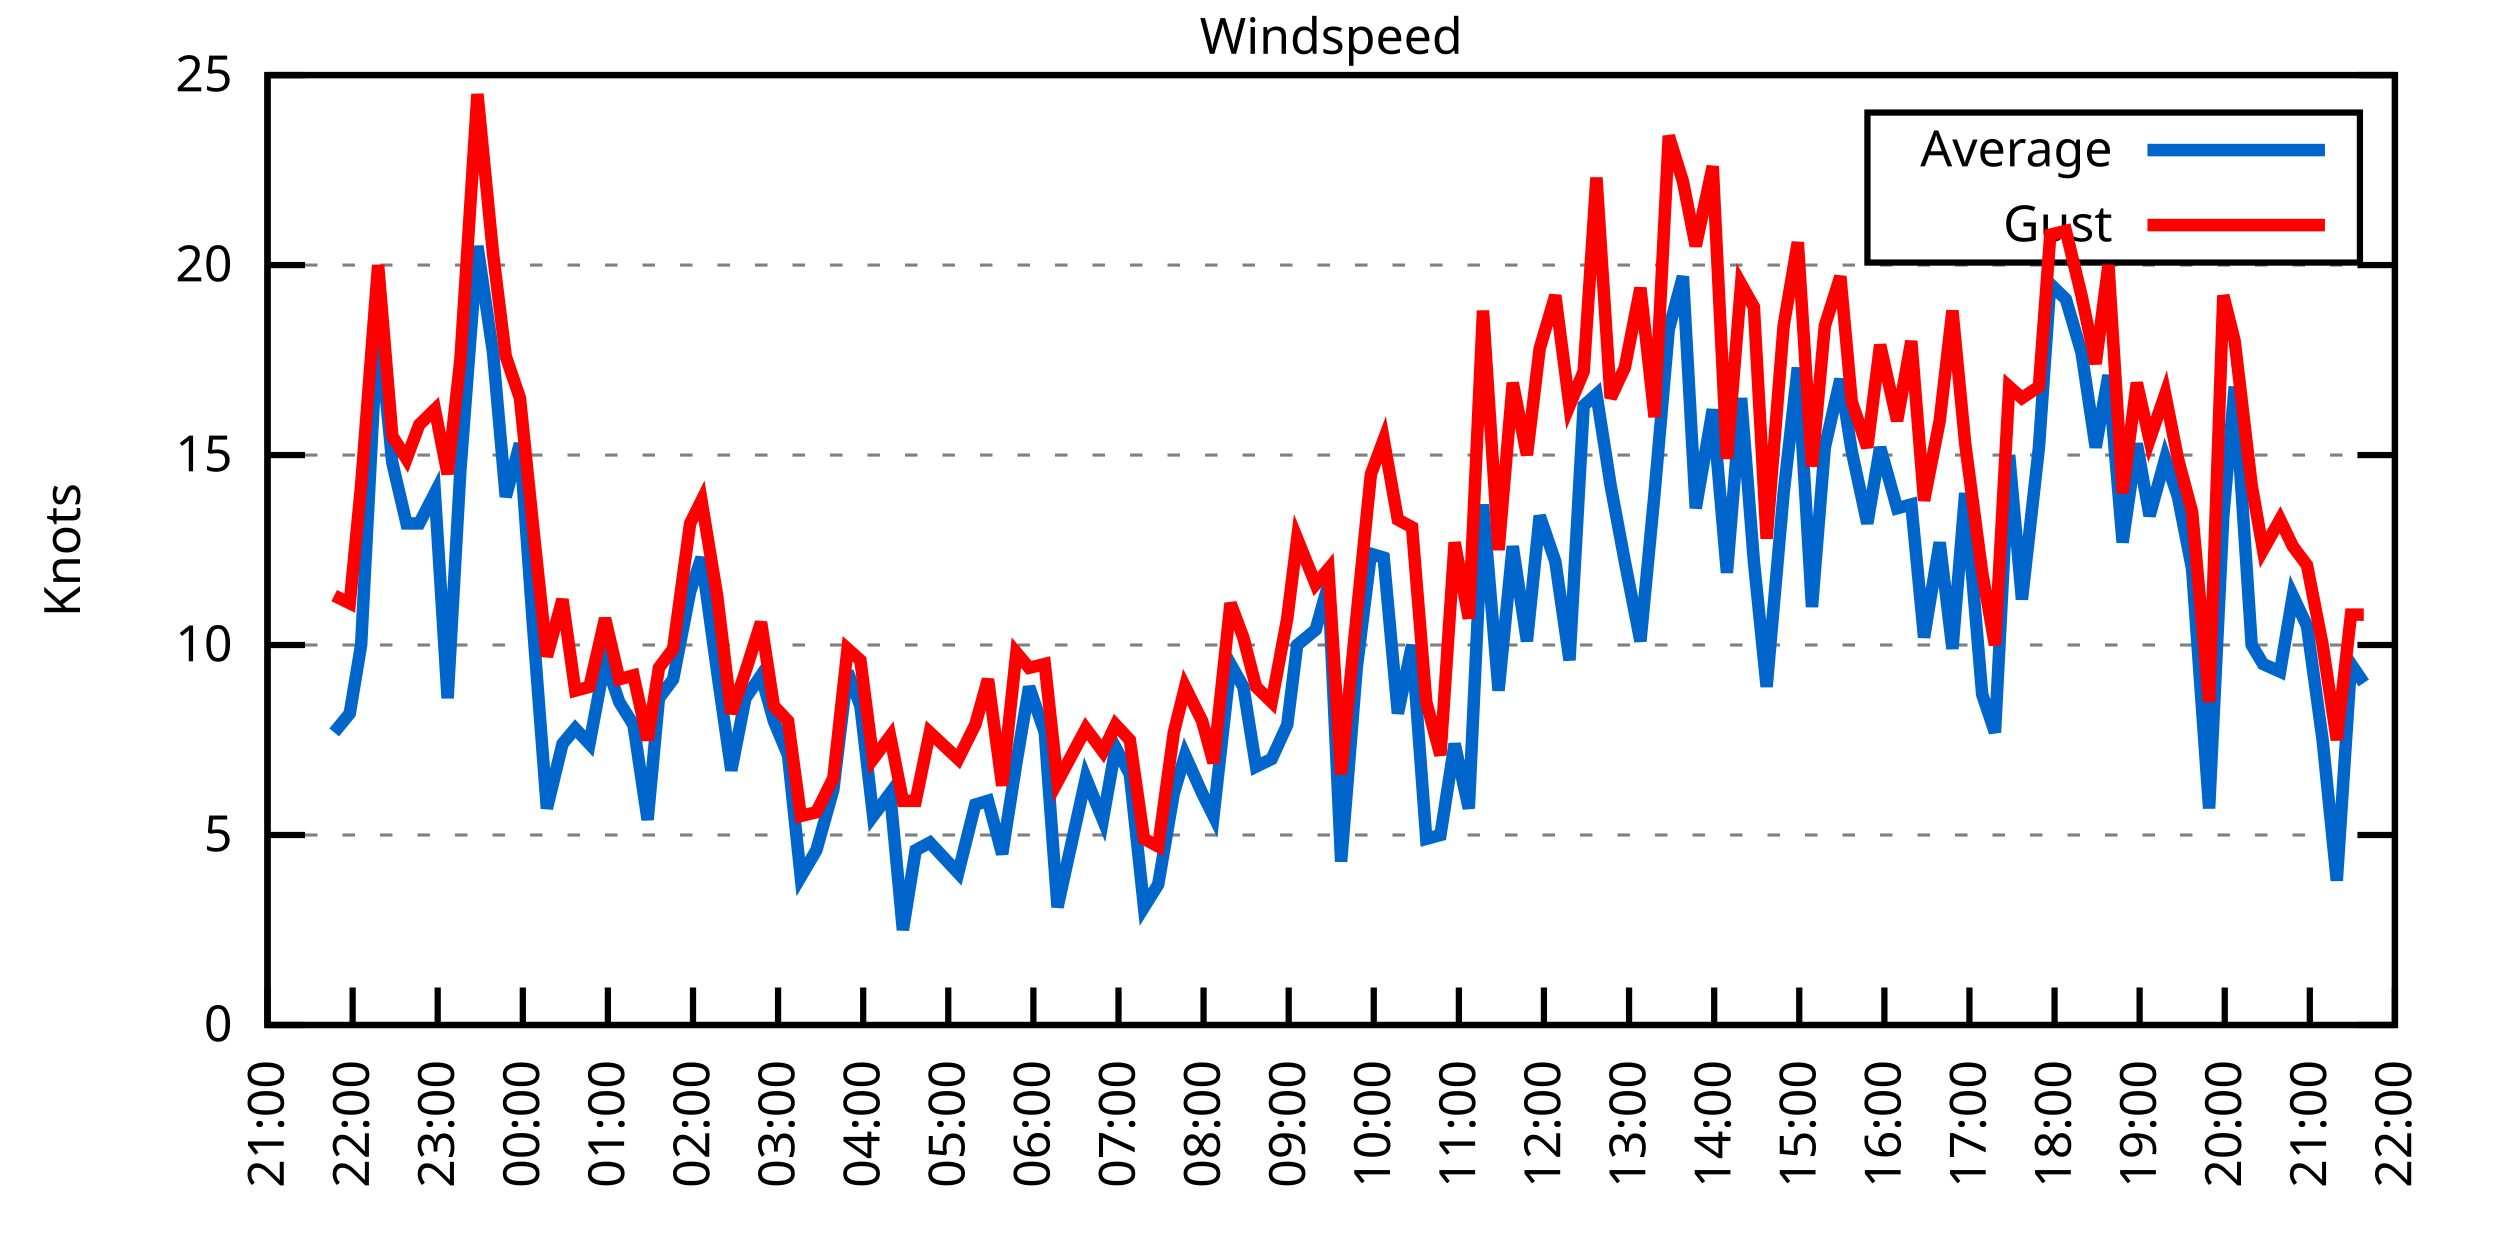
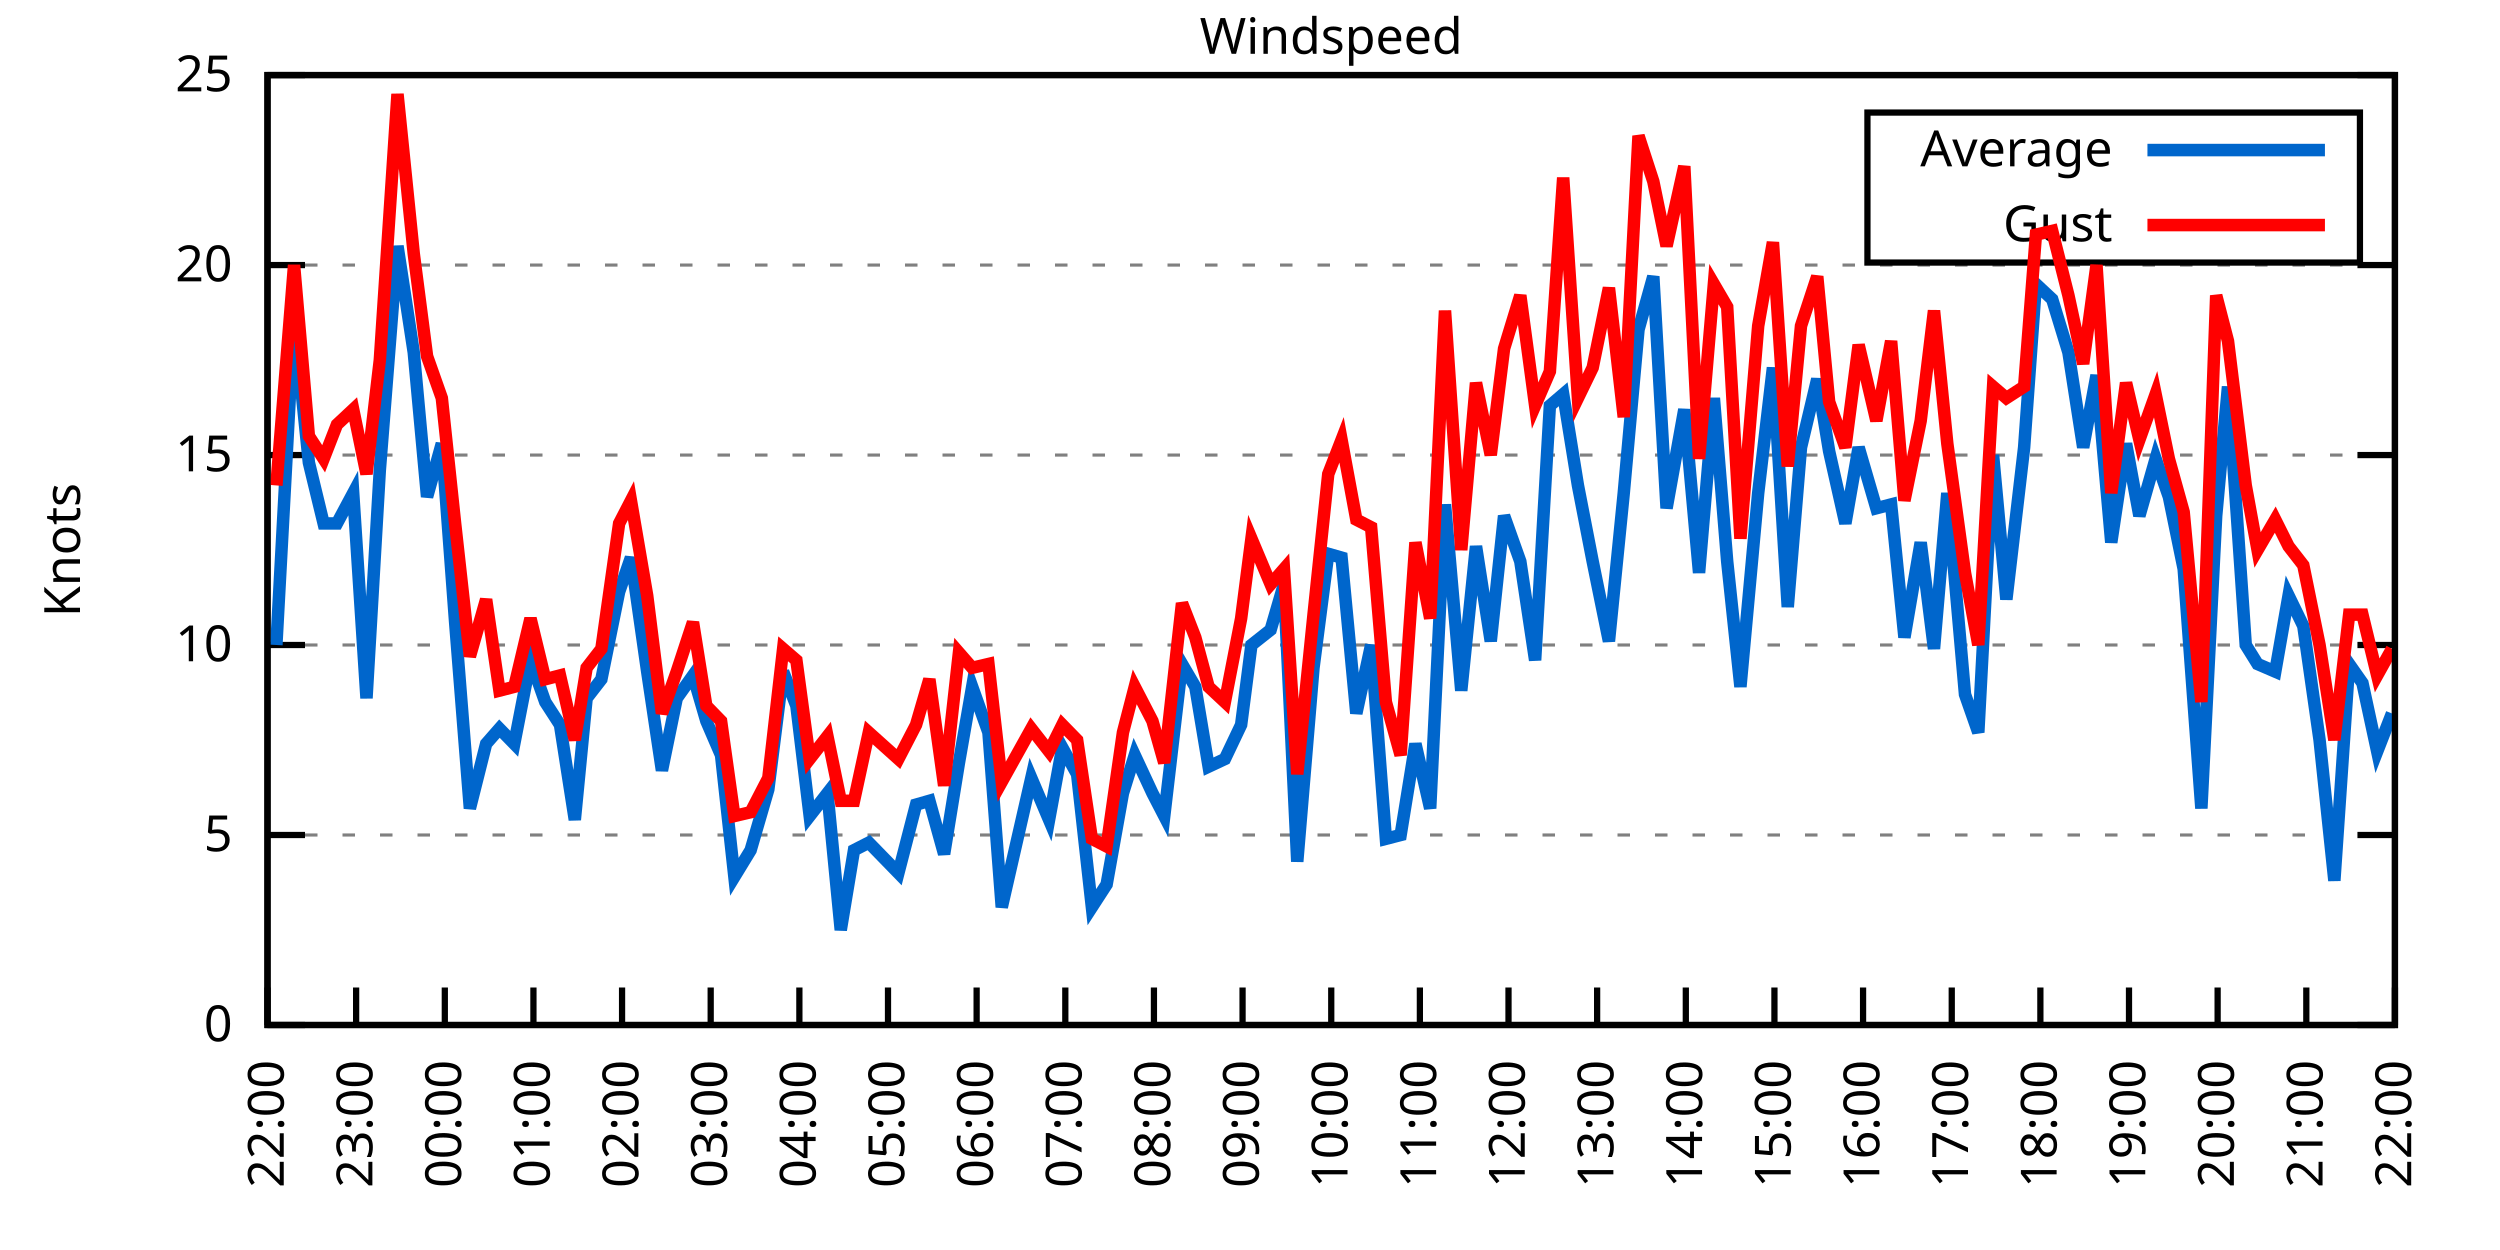
<svg xmlns="http://www.w3.org/2000/svg" xmlns:xlink="http://www.w3.org/1999/xlink" width="400" height="200" viewBox="0 0 400 200">
  <g id="gnuplot_canvas">
    <rect x="0" y="0" width="400" height="200" fill="none" />
    <defs>
      <circle id="gpDot" r="0.5" stroke-width="0.5" stroke="currentColor" />
      <path id="gpPt0" stroke-width="0.333" stroke="currentColor" d="M-1,0 h2 M0,-1 v2" />
      <path id="gpPt1" stroke-width="0.333" stroke="currentColor" d="M-1,-1 L1,1 M1,-1 L-1,1" />
      <path id="gpPt2" stroke-width="0.333" stroke="currentColor" d="M-1,0 L1,0 M0,-1 L0,1 M-1,-1 L1,1 M-1,1 L1,-1" />
      <rect id="gpPt3" stroke-width="0.333" stroke="currentColor" x="-1" y="-1" width="2" height="2" />
      <rect id="gpPt4" stroke-width="0.333" stroke="currentColor" fill="currentColor" x="-1" y="-1" width="2" height="2" />
      <circle id="gpPt5" stroke-width="0.333" stroke="currentColor" cx="0" cy="0" r="1" />
      <use xlink:href="#gpPt5" id="gpPt6" fill="currentColor" stroke="none" />
      <path id="gpPt7" stroke-width="0.333" stroke="currentColor" d="M0,-1.33 L-1.33,0.67 L1.33,0.67 z" />
      <use xlink:href="#gpPt7" id="gpPt8" fill="currentColor" stroke="none" />
      <use xlink:href="#gpPt7" id="gpPt9" stroke="currentColor" transform="rotate(180)" />
      <use xlink:href="#gpPt9" id="gpPt10" fill="currentColor" stroke="none" />
      <use xlink:href="#gpPt3" id="gpPt11" stroke="currentColor" transform="rotate(45)" />
      <use xlink:href="#gpPt11" id="gpPt12" fill="currentColor" stroke="none" />
      <path id="gpPt13" stroke-width="0.333" stroke="currentColor" d="M0,1.330 L1.265,0.411 L0.782,-1.067 L-0.782,-1.076 L-1.265,0.411 z" />
      <use xlink:href="#gpPt13" id="gpPt14" fill="currentColor" stroke="none" />
      <filter id="textbox" filterUnits="objectBoundingBox" x="0" y="0" height="1" width="1">
        <feFlood flood-color="white" flood-opacity="1" result="bgnd" />
        <feComposite in="SourceGraphic" in2="bgnd" operator="atop" />
      </filter>
      <filter id="greybox" filterUnits="objectBoundingBox" x="0" y="0" height="1" width="1">
        <feFlood flood-color="lightgrey" flood-opacity="1" result="grey" />
        <feComposite in="SourceGraphic" in2="grey" operator="atop" />
      </filter>
    </defs>
    <g fill="none" color="white" stroke="currentColor" stroke-width="1.00" stroke-linecap="butt" stroke-linejoin="miter">
</g>
    <g fill="none" color="black" stroke="currentColor" stroke-width="1.00" stroke-linecap="butt" stroke-linejoin="miter">
      <g stroke="none" shape-rendering="crispEdges">
        <polygon fill="rgb(255, 255, 255)" points="42.80,164.00 383.18,164.00 383.18,12.02 42.80,12.02 " />
      </g>
    </g>
    <g fill="none" color="black" stroke="currentColor" stroke-width="1.00" stroke-linecap="butt" stroke-linejoin="miter">
</g>
    <g fill="none" color="black" stroke="black" stroke-width="0.50" stroke-linecap="butt" stroke-linejoin="miter">
</g>
    <g fill="none" color="gray" stroke="currentColor" stroke-width="0.50" stroke-linecap="butt" stroke-linejoin="miter">
      <path stroke="gray" stroke-dasharray="2,4" class="gridline" d="M42.80,164.00 L383.19,164.00  " />
    </g>
    <g fill="none" color="gray" stroke="gray" stroke-width="1.00" stroke-linecap="butt" stroke-linejoin="miter">
</g>
    <g fill="none" color="black" stroke="currentColor" stroke-width="1.00" stroke-linecap="butt" stroke-linejoin="miter">
      <path stroke="black" d="M42.80,164.00 L48.80,164.00 M383.19,164.00 L377.19,164.00  " />
      <g transform="translate(37.20,166.60)" stroke="none" fill="black" font-family="Sans" font-size="8.00" text-anchor="end">
        <text>
          <tspan font-family="Sans"> 0</tspan>
        </text>
      </g>
    </g>
    <g fill="none" color="black" stroke="currentColor" stroke-width="1.00" stroke-linecap="butt" stroke-linejoin="miter">
</g>
    <g fill="none" color="black" stroke="black" stroke-width="0.50" stroke-linecap="butt" stroke-linejoin="miter">
</g>
    <g fill="none" color="gray" stroke="currentColor" stroke-width="0.50" stroke-linecap="butt" stroke-linejoin="miter">
      <path stroke="gray" stroke-dasharray="2,4" class="gridline" d="M42.80,133.60 L383.19,133.60  " />
    </g>
    <g fill="none" color="gray" stroke="gray" stroke-width="1.00" stroke-linecap="butt" stroke-linejoin="miter">
</g>
    <g fill="none" color="black" stroke="currentColor" stroke-width="1.00" stroke-linecap="butt" stroke-linejoin="miter">
      <path stroke="black" d="M42.80,133.60 L48.80,133.60 M383.19,133.60 L377.19,133.60  " />
      <g transform="translate(37.20,136.20)" stroke="none" fill="black" font-family="Sans" font-size="8.00" text-anchor="end">
        <text>
          <tspan font-family="Sans"> 5</tspan>
        </text>
      </g>
    </g>
    <g fill="none" color="black" stroke="currentColor" stroke-width="1.00" stroke-linecap="butt" stroke-linejoin="miter">
</g>
    <g fill="none" color="black" stroke="black" stroke-width="0.50" stroke-linecap="butt" stroke-linejoin="miter">
</g>
    <g fill="none" color="gray" stroke="currentColor" stroke-width="0.50" stroke-linecap="butt" stroke-linejoin="miter">
      <path stroke="gray" stroke-dasharray="2,4" class="gridline" d="M42.80,103.20 L383.19,103.20  " />
    </g>
    <g fill="none" color="gray" stroke="gray" stroke-width="1.00" stroke-linecap="butt" stroke-linejoin="miter">
</g>
    <g fill="none" color="black" stroke="currentColor" stroke-width="1.00" stroke-linecap="butt" stroke-linejoin="miter">
      <path stroke="black" d="M42.80,103.20 L48.80,103.20 M383.19,103.20 L377.19,103.20  " />
      <g transform="translate(37.20,105.80)" stroke="none" fill="black" font-family="Sans" font-size="8.00" text-anchor="end">
        <text>
          <tspan font-family="Sans"> 10</tspan>
        </text>
      </g>
    </g>
    <g fill="none" color="black" stroke="currentColor" stroke-width="1.00" stroke-linecap="butt" stroke-linejoin="miter">
</g>
    <g fill="none" color="black" stroke="black" stroke-width="0.50" stroke-linecap="butt" stroke-linejoin="miter">
</g>
    <g fill="none" color="gray" stroke="currentColor" stroke-width="0.50" stroke-linecap="butt" stroke-linejoin="miter">
      <path stroke="gray" stroke-dasharray="2,4" class="gridline" d="M42.80,72.81 L383.19,72.81  " />
    </g>
    <g fill="none" color="gray" stroke="gray" stroke-width="1.00" stroke-linecap="butt" stroke-linejoin="miter">
</g>
    <g fill="none" color="black" stroke="currentColor" stroke-width="1.00" stroke-linecap="butt" stroke-linejoin="miter">
      <path stroke="black" d="M42.80,72.81 L48.80,72.81 M383.19,72.81 L377.19,72.81  " />
      <g transform="translate(37.20,75.41)" stroke="none" fill="black" font-family="Sans" font-size="8.00" text-anchor="end">
        <text>
          <tspan font-family="Sans"> 15</tspan>
        </text>
      </g>
    </g>
    <g fill="none" color="black" stroke="currentColor" stroke-width="1.00" stroke-linecap="butt" stroke-linejoin="miter">
</g>
    <g fill="none" color="black" stroke="black" stroke-width="0.50" stroke-linecap="butt" stroke-linejoin="miter">
</g>
    <g fill="none" color="gray" stroke="currentColor" stroke-width="0.50" stroke-linecap="butt" stroke-linejoin="miter">
      <path stroke="gray" stroke-dasharray="2,4" class="gridline" d="M42.80,42.41 L383.19,42.41  " />
    </g>
    <g fill="none" color="gray" stroke="gray" stroke-width="1.00" stroke-linecap="butt" stroke-linejoin="miter">
</g>
    <g fill="none" color="black" stroke="currentColor" stroke-width="1.00" stroke-linecap="butt" stroke-linejoin="miter">
      <path stroke="black" d="M42.80,42.41 L48.80,42.41 M383.19,42.41 L377.19,42.41  " />
      <g transform="translate(37.20,45.01)" stroke="none" fill="black" font-family="Sans" font-size="8.00" text-anchor="end">
        <text>
          <tspan font-family="Sans"> 20</tspan>
        </text>
      </g>
    </g>
    <g fill="none" color="black" stroke="currentColor" stroke-width="1.00" stroke-linecap="butt" stroke-linejoin="miter">
</g>
    <g fill="none" color="black" stroke="black" stroke-width="0.50" stroke-linecap="butt" stroke-linejoin="miter">
</g>
    <g fill="none" color="gray" stroke="currentColor" stroke-width="0.50" stroke-linecap="butt" stroke-linejoin="miter">
      <path stroke="gray" stroke-dasharray="2,4" class="gridline" d="M42.80,12.01 L383.19,12.01  " />
    </g>
    <g fill="none" color="gray" stroke="gray" stroke-width="1.00" stroke-linecap="butt" stroke-linejoin="miter">
</g>
    <g fill="none" color="black" stroke="currentColor" stroke-width="1.00" stroke-linecap="butt" stroke-linejoin="miter">
      <path stroke="black" d="M42.80,12.01 L48.80,12.01 M383.19,12.01 L377.19,12.01  " />
      <g transform="translate(37.20,14.61)" stroke="none" fill="black" font-family="Sans" font-size="8.00" text-anchor="end">
        <text>
          <tspan font-family="Sans"> 25</tspan>
        </text>
      </g>
    </g>
    <g fill="none" color="black" stroke="currentColor" stroke-width="1.00" stroke-linecap="butt" stroke-linejoin="miter">
      <path stroke="black" d="M42.80,164.00 L42.80,158.00  " />
      <g transform="translate(45.40,169.60) rotate(270.00)" stroke="none" fill="black" font-family="Sans" font-size="8.00" text-anchor="end">
        <text>
-           <tspan font-family="Sans">21:00</tspan>
-         </text>
-       </g>
-     </g>
-     <g fill="none" color="black" stroke="currentColor" stroke-width="1.00" stroke-linecap="butt" stroke-linejoin="miter">
-       <path stroke="black" d="M56.42,164.00 L56.42,158.00  " />
-       <g transform="translate(59.02,169.60) rotate(270.00)" stroke="none" fill="black" font-family="Sans" font-size="8.00" text-anchor="end">
-         <text>
          <tspan font-family="Sans">22:00</tspan>
        </text>
      </g>
    </g>
    <g fill="none" color="black" stroke="currentColor" stroke-width="1.00" stroke-linecap="butt" stroke-linejoin="miter">
-       <path stroke="black" d="M70.03,164.00 L70.03,158.00  " />
-       <g transform="translate(72.63,169.60) rotate(270.00)" stroke="none" fill="black" font-family="Sans" font-size="8.00" text-anchor="end">
+       <path stroke="black" d="M56.98,164.00 L56.98,158.00  " />
+       <g transform="translate(59.58,169.60) rotate(270.00)" stroke="none" fill="black" font-family="Sans" font-size="8.00" text-anchor="end">
        <text>
          <tspan font-family="Sans">23:00</tspan>
        </text>
      </g>
    </g>
    <g fill="none" color="black" stroke="currentColor" stroke-width="1.00" stroke-linecap="butt" stroke-linejoin="miter">
-       <path stroke="black" d="M83.65,164.00 L83.65,158.00  " />
-       <g transform="translate(86.25,169.60) rotate(270.00)" stroke="none" fill="black" font-family="Sans" font-size="8.00" text-anchor="end">
+       <path stroke="black" d="M71.17,164.00 L71.17,158.00  " />
+       <g transform="translate(73.77,169.60) rotate(270.00)" stroke="none" fill="black" font-family="Sans" font-size="8.00" text-anchor="end">
        <text>
          <tspan font-family="Sans">00:00</tspan>
        </text>
      </g>
    </g>
    <g fill="none" color="black" stroke="currentColor" stroke-width="1.00" stroke-linecap="butt" stroke-linejoin="miter">
-       <path stroke="black" d="M97.26,164.00 L97.26,158.00  " />
-       <g transform="translate(99.86,169.60) rotate(270.00)" stroke="none" fill="black" font-family="Sans" font-size="8.00" text-anchor="end">
+       <path stroke="black" d="M85.35,164.00 L85.35,158.00  " />
+       <g transform="translate(87.95,169.60) rotate(270.00)" stroke="none" fill="black" font-family="Sans" font-size="8.00" text-anchor="end">
        <text>
          <tspan font-family="Sans">01:00</tspan>
        </text>
      </g>
    </g>
    <g fill="none" color="black" stroke="currentColor" stroke-width="1.00" stroke-linecap="butt" stroke-linejoin="miter">
-       <path stroke="black" d="M110.88,164.00 L110.88,158.00  " />
-       <g transform="translate(113.48,169.60) rotate(270.00)" stroke="none" fill="black" font-family="Sans" font-size="8.00" text-anchor="end">
+       <path stroke="black" d="M99.53,164.00 L99.53,158.00  " />
+       <g transform="translate(102.13,169.60) rotate(270.00)" stroke="none" fill="black" font-family="Sans" font-size="8.00" text-anchor="end">
        <text>
          <tspan font-family="Sans">02:00</tspan>
        </text>
      </g>
    </g>
    <g fill="none" color="black" stroke="currentColor" stroke-width="1.00" stroke-linecap="butt" stroke-linejoin="miter">
-       <path stroke="black" d="M124.49,164.00 L124.49,158.00  " />
-       <g transform="translate(127.09,169.60) rotate(270.00)" stroke="none" fill="black" font-family="Sans" font-size="8.00" text-anchor="end">
+       <path stroke="black" d="M113.71,164.00 L113.71,158.00  " />
+       <g transform="translate(116.31,169.60) rotate(270.00)" stroke="none" fill="black" font-family="Sans" font-size="8.00" text-anchor="end">
        <text>
          <tspan font-family="Sans">03:00</tspan>
        </text>
      </g>
    </g>
    <g fill="none" color="black" stroke="currentColor" stroke-width="1.00" stroke-linecap="butt" stroke-linejoin="miter">
-       <path stroke="black" d="M138.11,164.00 L138.11,158.00  " />
-       <g transform="translate(140.71,169.60) rotate(270.00)" stroke="none" fill="black" font-family="Sans" font-size="8.00" text-anchor="end">
+       <path stroke="black" d="M127.90,164.00 L127.90,158.00  " />
+       <g transform="translate(130.50,169.60) rotate(270.00)" stroke="none" fill="black" font-family="Sans" font-size="8.00" text-anchor="end">
        <text>
          <tspan font-family="Sans">04:00</tspan>
        </text>
      </g>
    </g>
    <g fill="none" color="black" stroke="currentColor" stroke-width="1.00" stroke-linecap="butt" stroke-linejoin="miter">
-       <path stroke="black" d="M151.72,164.00 L151.72,158.00  " />
-       <g transform="translate(154.32,169.60) rotate(270.00)" stroke="none" fill="black" font-family="Sans" font-size="8.00" text-anchor="end">
+       <path stroke="black" d="M142.08,164.00 L142.08,158.00  " />
+       <g transform="translate(144.68,169.60) rotate(270.00)" stroke="none" fill="black" font-family="Sans" font-size="8.00" text-anchor="end">
        <text>
          <tspan font-family="Sans">05:00</tspan>
        </text>
      </g>
    </g>
    <g fill="none" color="black" stroke="currentColor" stroke-width="1.00" stroke-linecap="butt" stroke-linejoin="miter">
-       <path stroke="black" d="M165.34,164.00 L165.34,158.00  " />
-       <g transform="translate(167.94,169.60) rotate(270.00)" stroke="none" fill="black" font-family="Sans" font-size="8.00" text-anchor="end">
+       <path stroke="black" d="M156.26,164.00 L156.26,158.00  " />
+       <g transform="translate(158.86,169.60) rotate(270.00)" stroke="none" fill="black" font-family="Sans" font-size="8.00" text-anchor="end">
        <text>
          <tspan font-family="Sans">06:00</tspan>
        </text>
      </g>
    </g>
    <g fill="none" color="black" stroke="currentColor" stroke-width="1.00" stroke-linecap="butt" stroke-linejoin="miter">
-       <path stroke="black" d="M178.96,164.00 L178.96,158.00  " />
-       <g transform="translate(181.56,169.60) rotate(270.00)" stroke="none" fill="black" font-family="Sans" font-size="8.00" text-anchor="end">
+       <path stroke="black" d="M170.45,164.00 L170.45,158.00  " />
+       <g transform="translate(173.05,169.60) rotate(270.00)" stroke="none" fill="black" font-family="Sans" font-size="8.00" text-anchor="end">
        <text>
          <tspan font-family="Sans">07:00</tspan>
        </text>
      </g>
    </g>
    <g fill="none" color="black" stroke="currentColor" stroke-width="1.00" stroke-linecap="butt" stroke-linejoin="miter">
-       <path stroke="black" d="M192.57,164.00 L192.57,158.00  " />
-       <g transform="translate(195.17,169.60) rotate(270.00)" stroke="none" fill="black" font-family="Sans" font-size="8.00" text-anchor="end">
+       <path stroke="black" d="M184.63,164.00 L184.63,158.00  " />
+       <g transform="translate(187.23,169.60) rotate(270.00)" stroke="none" fill="black" font-family="Sans" font-size="8.00" text-anchor="end">
        <text>
          <tspan font-family="Sans">08:00</tspan>
        </text>
      </g>
    </g>
    <g fill="none" color="black" stroke="currentColor" stroke-width="1.00" stroke-linecap="butt" stroke-linejoin="miter">
-       <path stroke="black" d="M206.19,164.00 L206.19,158.00  " />
-       <g transform="translate(208.79,169.60) rotate(270.00)" stroke="none" fill="black" font-family="Sans" font-size="8.00" text-anchor="end">
+       <path stroke="black" d="M198.81,164.00 L198.81,158.00  " />
+       <g transform="translate(201.41,169.60) rotate(270.00)" stroke="none" fill="black" font-family="Sans" font-size="8.00" text-anchor="end">
        <text>
          <tspan font-family="Sans">09:00</tspan>
        </text>
      </g>
    </g>
    <g fill="none" color="black" stroke="currentColor" stroke-width="1.00" stroke-linecap="butt" stroke-linejoin="miter">
-       <path stroke="black" d="M219.80,164.00 L219.80,158.00  " />
-       <g transform="translate(222.40,169.60) rotate(270.00)" stroke="none" fill="black" font-family="Sans" font-size="8.00" text-anchor="end">
+       <path stroke="black" d="M213.00,164.00 L213.00,158.00  " />
+       <g transform="translate(215.60,169.60) rotate(270.00)" stroke="none" fill="black" font-family="Sans" font-size="8.00" text-anchor="end">
        <text>
          <tspan font-family="Sans">10:00</tspan>
        </text>
      </g>
    </g>
    <g fill="none" color="black" stroke="currentColor" stroke-width="1.00" stroke-linecap="butt" stroke-linejoin="miter">
-       <path stroke="black" d="M233.42,164.00 L233.42,158.00  " />
-       <g transform="translate(236.02,169.60) rotate(270.00)" stroke="none" fill="black" font-family="Sans" font-size="8.00" text-anchor="end">
+       <path stroke="black" d="M227.18,164.00 L227.18,158.00  " />
+       <g transform="translate(229.78,169.60) rotate(270.00)" stroke="none" fill="black" font-family="Sans" font-size="8.00" text-anchor="end">
        <text>
          <tspan font-family="Sans">11:00</tspan>
        </text>
      </g>
    </g>
    <g fill="none" color="black" stroke="currentColor" stroke-width="1.00" stroke-linecap="butt" stroke-linejoin="miter">
-       <path stroke="black" d="M247.03,164.00 L247.03,158.00  " />
-       <g transform="translate(249.63,169.60) rotate(270.00)" stroke="none" fill="black" font-family="Sans" font-size="8.00" text-anchor="end">
+       <path stroke="black" d="M241.36,164.00 L241.36,158.00  " />
+       <g transform="translate(243.96,169.60) rotate(270.00)" stroke="none" fill="black" font-family="Sans" font-size="8.00" text-anchor="end">
        <text>
          <tspan font-family="Sans">12:00</tspan>
        </text>
      </g>
    </g>
    <g fill="none" color="black" stroke="currentColor" stroke-width="1.00" stroke-linecap="butt" stroke-linejoin="miter">
-       <path stroke="black" d="M260.65,164.00 L260.65,158.00  " />
-       <g transform="translate(263.25,169.60) rotate(270.00)" stroke="none" fill="black" font-family="Sans" font-size="8.00" text-anchor="end">
+       <path stroke="black" d="M255.54,164.00 L255.54,158.00  " />
+       <g transform="translate(258.14,169.60) rotate(270.00)" stroke="none" fill="black" font-family="Sans" font-size="8.00" text-anchor="end">
        <text>
          <tspan font-family="Sans">13:00</tspan>
        </text>
      </g>
    </g>
    <g fill="none" color="black" stroke="currentColor" stroke-width="1.00" stroke-linecap="butt" stroke-linejoin="miter">
-       <path stroke="black" d="M274.27,164.00 L274.27,158.00  " />
-       <g transform="translate(276.87,169.60) rotate(270.00)" stroke="none" fill="black" font-family="Sans" font-size="8.00" text-anchor="end">
+       <path stroke="black" d="M269.73,164.00 L269.73,158.00  " />
+       <g transform="translate(272.33,169.60) rotate(270.00)" stroke="none" fill="black" font-family="Sans" font-size="8.00" text-anchor="end">
        <text>
          <tspan font-family="Sans">14:00</tspan>
        </text>
      </g>
    </g>
    <g fill="none" color="black" stroke="currentColor" stroke-width="1.00" stroke-linecap="butt" stroke-linejoin="miter">
-       <path stroke="black" d="M287.88,164.00 L287.88,158.00  " />
-       <g transform="translate(290.48,169.60) rotate(270.00)" stroke="none" fill="black" font-family="Sans" font-size="8.00" text-anchor="end">
+       <path stroke="black" d="M283.91,164.00 L283.91,158.00  " />
+       <g transform="translate(286.51,169.60) rotate(270.00)" stroke="none" fill="black" font-family="Sans" font-size="8.00" text-anchor="end">
        <text>
          <tspan font-family="Sans">15:00</tspan>
        </text>
      </g>
    </g>
    <g fill="none" color="black" stroke="currentColor" stroke-width="1.00" stroke-linecap="butt" stroke-linejoin="miter">
-       <path stroke="black" d="M301.50,164.00 L301.50,158.00  " />
-       <g transform="translate(304.10,169.60) rotate(270.00)" stroke="none" fill="black" font-family="Sans" font-size="8.00" text-anchor="end">
+       <path stroke="black" d="M298.09,164.00 L298.09,158.00  " />
+       <g transform="translate(300.69,169.60) rotate(270.00)" stroke="none" fill="black" font-family="Sans" font-size="8.00" text-anchor="end">
        <text>
          <tspan font-family="Sans">16:00</tspan>
        </text>
      </g>
    </g>
    <g fill="none" color="black" stroke="currentColor" stroke-width="1.00" stroke-linecap="butt" stroke-linejoin="miter">
-       <path stroke="black" d="M315.11,164.00 L315.11,158.00  " />
-       <g transform="translate(317.71,169.60) rotate(270.00)" stroke="none" fill="black" font-family="Sans" font-size="8.00" text-anchor="end">
+       <path stroke="black" d="M312.28,164.00 L312.28,158.00  " />
+       <g transform="translate(314.88,169.60) rotate(270.00)" stroke="none" fill="black" font-family="Sans" font-size="8.00" text-anchor="end">
        <text>
          <tspan font-family="Sans">17:00</tspan>
        </text>
      </g>
    </g>
    <g fill="none" color="black" stroke="currentColor" stroke-width="1.00" stroke-linecap="butt" stroke-linejoin="miter">
-       <path stroke="black" d="M328.73,164.00 L328.73,158.00  " />
-       <g transform="translate(331.33,169.60) rotate(270.00)" stroke="none" fill="black" font-family="Sans" font-size="8.00" text-anchor="end">
+       <path stroke="black" d="M326.46,164.00 L326.46,158.00  " />
+       <g transform="translate(329.06,169.60) rotate(270.00)" stroke="none" fill="black" font-family="Sans" font-size="8.00" text-anchor="end">
        <text>
          <tspan font-family="Sans">18:00</tspan>
        </text>
      </g>
    </g>
    <g fill="none" color="black" stroke="currentColor" stroke-width="1.00" stroke-linecap="butt" stroke-linejoin="miter">
-       <path stroke="black" d="M342.34,164.00 L342.34,158.00  " />
-       <g transform="translate(344.94,169.60) rotate(270.00)" stroke="none" fill="black" font-family="Sans" font-size="8.00" text-anchor="end">
+       <path stroke="black" d="M340.64,164.00 L340.64,158.00  " />
+       <g transform="translate(343.24,169.60) rotate(270.00)" stroke="none" fill="black" font-family="Sans" font-size="8.00" text-anchor="end">
        <text>
          <tspan font-family="Sans">19:00</tspan>
        </text>
      </g>
    </g>
    <g fill="none" color="black" stroke="currentColor" stroke-width="1.00" stroke-linecap="butt" stroke-linejoin="miter">
-       <path stroke="black" d="M355.96,164.00 L355.96,158.00  " />
-       <g transform="translate(358.56,169.60) rotate(270.00)" stroke="none" fill="black" font-family="Sans" font-size="8.00" text-anchor="end">
+       <path stroke="black" d="M354.82,164.00 L354.82,158.00  " />
+       <g transform="translate(357.42,169.60) rotate(270.00)" stroke="none" fill="black" font-family="Sans" font-size="8.00" text-anchor="end">
        <text>
          <tspan font-family="Sans">20:00</tspan>
        </text>
      </g>
    </g>
    <g fill="none" color="black" stroke="currentColor" stroke-width="1.00" stroke-linecap="butt" stroke-linejoin="miter">
-       <path stroke="black" d="M369.57,164.00 L369.57,158.00  " />
-       <g transform="translate(372.17,169.60) rotate(270.00)" stroke="none" fill="black" font-family="Sans" font-size="8.00" text-anchor="end">
+       <path stroke="black" d="M369.01,164.00 L369.01,158.00  " />
+       <g transform="translate(371.61,169.60) rotate(270.00)" stroke="none" fill="black" font-family="Sans" font-size="8.00" text-anchor="end">
        <text>
          <tspan font-family="Sans">21:00</tspan>
        </text>
      </g>
    </g>
    <g fill="none" color="black" stroke="currentColor" stroke-width="1.00" stroke-linecap="butt" stroke-linejoin="miter">
      <path stroke="black" d="M383.19,164.00 L383.19,158.00  " />
      <g transform="translate(385.79,169.60) rotate(270.00)" stroke="none" fill="black" font-family="Sans" font-size="8.00" text-anchor="end">
        <text>
          <tspan font-family="Sans">22:00</tspan>
        </text>
      </g>
    </g>
    <g fill="none" color="black" stroke="currentColor" stroke-width="1.00" stroke-linecap="butt" stroke-linejoin="miter">
</g>
    <g fill="none" color="black" stroke="currentColor" stroke-width="1.00" stroke-linecap="butt" stroke-linejoin="miter">
      <path stroke="black" d="M42.80,12.01 L42.80,164.00 L383.19,164.00 L383.19,12.01 L42.80,12.01 Z  " />
    </g>
    <g fill="none" color="black" stroke="currentColor" stroke-width="1.00" stroke-linecap="butt" stroke-linejoin="miter">
</g>
    <g fill="none" color="black" stroke="currentColor" stroke-width="1.00" stroke-linecap="butt" stroke-linejoin="miter">
      <path stroke="black" d="M298.79,42.01 L298.79,18.01 L377.59,18.01 L377.59,42.01 L298.79,42.01 Z  " />
    </g>
    <g id="Windspeed_plot_1">
      <g fill="none" color="white" stroke="black" stroke-width="2.00" stroke-linecap="butt" stroke-linejoin="miter">
</g>
      <g fill="none" color="black" stroke="currentColor" stroke-width="2.00" stroke-linecap="butt" stroke-linejoin="miter">
        <g transform="translate(337.99,26.61)" stroke="none" fill="black" font-family="Sans" font-size="8.00" text-anchor="end">
          <text>
            <tspan font-family="Sans">Average</tspan>
          </text>
        </g>
      </g>
      <g fill="none" color="black" stroke="currentColor" stroke-width="2.00" stroke-linecap="butt" stroke-linejoin="miter">
-         <path stroke="rgb(  0, 102, 204)" d="M343.59,24.01 L371.99,24.01 M53.47,117.19 L55.96,114.15 L57.78,103.20 L60.50,50.92 L62.77,74.02 L65.04,83.75   L67.08,83.75 L69.58,78.89 L71.62,111.72 L73.66,75.24 L76.39,39.37 L78.88,56.39 L80.92,79.49 L83.19,70.98   L85.24,99.56 L87.50,129.35 L90.00,119.01 L92.04,116.58 L94.31,119.01 L96.81,105.64 L99.08,112.32 L101.35,115.97   L103.62,131.17 L105.43,111.72 L107.70,108.68 L110.42,94.69 L112.24,89.22 L114.74,107.46 L117.01,123.27 L119.27,111.72   L121.77,108.07 L123.81,115.36 L126.08,120.83 L128.12,140.29 L130.62,136.03 L133.34,126.31 L135.61,107.46 L137.66,112.93   L139.70,130.56 L142.42,126.91 L144.46,148.80 L146.51,136.03 L148.77,134.82 L153.31,139.68 L156.04,128.74 L158.08,128.13   L160.35,136.64 L162.62,122.05 L164.66,109.89 L167.16,117.19 L169.20,145.15 L173.74,124.48 L176.46,131.17 L178.50,119.62   L180.77,123.87 L183.04,145.15 L185.31,141.51 L187.81,126.91 L189.62,120.83 L192.34,126.91 L194.16,130.56 L196.88,106.24   L198.93,109.89 L200.97,122.66 L203.46,121.44 L205.96,115.97 L207.55,103.20 L210.50,100.77 L212.54,93.48 L214.58,137.86   L217.08,106.85 L219.35,88.61 L221.39,89.22 L223.66,114.15 L225.93,103.20 L228.20,134.21 L230.47,133.60 L232.74,119.01   L235.01,129.35 L237.28,80.71 L239.77,110.50 L242.04,87.40 L244.31,102.60 L246.35,82.53 L248.85,89.83 L251.12,105.64   L253.39,64.90 L255.43,63.08 L257.70,77.67 L259.97,89.83 L262.47,102.60 L264.73,78.89 L267.00,52.74 L269.27,44.23   L271.32,81.32 L274.04,65.51 L276.31,91.65 L278.58,63.69 L280.62,89.83 L282.66,109.89 L285.38,78.89 L287.65,58.82   L289.92,97.12 L291.97,71.59 L294.46,60.65 L296.28,72.20 L298.77,83.75 L300.82,71.59 L303.54,81.32 L305.81,80.71   L307.85,101.99 L310.35,86.79 L312.39,103.81 L314.43,78.89 L317.15,111.11 L319.20,117.19 L321.47,72.81 L323.51,95.91   L326.23,71.59 L328.05,45.45 L330.54,47.88 L333.04,56.39 L335.31,71.59 L337.35,60.04 L339.62,86.79 L341.89,70.98   L343.93,82.53 L346.43,73.41 L348.47,79.49 L350.74,91.04 L353.46,129.35 L355.73,82.53 L357.55,61.86 L360.27,103.20   L362.09,106.24 L364.81,107.46 L366.85,95.30 L369.12,100.16 L371.62,118.40 L373.89,140.90 L376.16,106.24 L378.20,109.28    " />
+         <path stroke="rgb(  0, 102, 204)" d="M343.59,24.01 L371.99,24.01 M44.22,103.20 L47.05,50.92 L49.42,74.02 L51.78,83.75 L53.91,83.75 L56.51,78.89   L58.64,111.72 L60.77,75.24 L63.60,39.37 L66.20,56.39 L68.33,79.49 L70.69,70.98 L72.82,99.56 L75.18,129.35   L77.78,119.01 L79.91,116.58 L82.28,119.01 L84.88,105.64 L87.24,112.32 L89.60,115.97 L91.97,131.17 L93.86,111.72   L96.22,108.68 L99.06,94.69 L100.95,89.22 L103.55,107.46 L105.91,123.27 L108.28,111.72 L110.88,108.07 L113.01,115.36   L115.37,120.83 L117.50,140.29 L120.10,136.03 L122.93,126.31 L125.30,107.46 L127.42,112.93 L129.55,130.56 L132.39,126.91   L134.52,148.80 L136.64,136.03 L139.01,134.82 L143.74,139.68 L146.57,128.74 L148.70,128.13 L151.06,136.64 L153.43,122.05   L155.55,109.89 L158.15,117.19 L160.28,145.15 L165.01,124.48 L167.85,131.17 L169.97,119.62 L172.34,123.87 L174.70,145.15   L177.06,141.51 L179.67,126.91 L181.56,120.83 L184.39,126.91 L186.28,130.56 L189.12,106.24 L191.25,109.89 L193.38,122.66   L195.98,121.44 L198.58,115.97 L200.23,103.20 L203.30,100.77 L205.43,93.48 L207.56,137.86 L210.16,106.85 L212.52,88.61   L214.65,89.22 L217.01,114.15 L219.38,103.20 L221.74,134.21 L224.10,133.60 L226.47,119.01 L228.83,129.35 L231.20,80.71   L233.80,110.50 L236.16,87.40 L238.52,102.60 L240.65,82.53 L243.25,89.83 L245.62,105.64 L247.98,64.90 L250.11,63.08   L252.47,77.67 L254.83,89.83 L257.43,102.60 L259.80,78.89 L262.16,52.74 L264.53,44.23 L266.65,81.32 L269.49,65.51   L271.85,91.65 L274.22,63.69 L276.35,89.83 L278.47,109.89 L281.31,78.89 L283.67,58.82 L286.04,97.12 L288.16,71.59   L290.76,60.65 L292.66,72.20 L295.26,83.75 L297.38,71.59 L300.22,81.32 L302.58,80.71 L304.71,101.99 L307.31,86.79   L309.44,103.81 L311.57,78.89 L314.40,111.11 L316.53,117.19 L318.89,72.81 L321.02,95.91 L323.86,71.59 L325.75,45.45   L328.35,47.88 L330.95,56.39 L333.31,71.59 L335.44,60.04 L337.80,86.79 L340.17,70.98 L342.30,82.53 L344.90,73.41   L347.02,79.49 L349.39,91.04 L352.22,129.35 L354.59,82.53 L356.48,61.86 L359.32,103.20 L361.21,106.24 L364.04,107.46   L366.17,95.30 L368.53,100.16 L371.13,118.40 L373.50,140.90 L375.86,106.24 L377.99,109.28 L380.35,120.23 L382.72,114.15    " />
      </g>
    </g>
    <g id="Windspeed_plot_2">
      <g fill="none" color="black" stroke="currentColor" stroke-width="2.00" stroke-linecap="butt" stroke-linejoin="miter">
        <g transform="translate(337.99,38.61)" stroke="none" fill="black" font-family="Sans" font-size="8.00" text-anchor="end">
          <text>
            <tspan font-family="Sans">Gust</tspan>
          </text>
        </g>
      </g>
      <g fill="none" color="black" stroke="currentColor" stroke-width="2.00" stroke-linecap="butt" stroke-linejoin="miter">
-         <path stroke="rgb(255,   0,   0)" d="M343.59,36.01 L371.99,36.01 M53.47,95.30 L55.96,96.52 L57.78,77.67 L60.50,42.41 L62.77,69.77 L65.04,73.41   L67.08,67.94 L69.58,65.51 L71.62,75.85 L73.66,57.61 L76.39,15.05 L78.88,40.58 L80.92,57.00 L83.19,63.69   L85.24,83.75 L87.50,105.03 L90.00,95.91 L92.04,110.50 L94.31,109.89 L96.81,98.95 L99.08,108.68 L101.35,108.07   L103.62,118.40 L105.43,106.85 L107.70,103.81 L110.42,83.75 L112.24,80.10 L114.74,95.30 L117.01,114.15 L119.27,107.46   L121.77,99.56 L123.81,112.93 L126.08,115.36 L128.12,130.56 L130.62,129.95 L133.34,124.48 L135.61,103.81 L137.66,105.64   L139.70,121.44 L142.42,117.80 L144.46,128.13 L146.51,128.13 L148.77,117.19 L153.31,121.44 L156.04,115.97 L158.08,108.68   L160.35,125.70 L162.62,104.42 L164.66,106.85 L167.16,106.24 L169.20,125.09 L173.74,116.58 L176.46,120.23 L178.50,115.97   L180.77,118.40 L183.04,134.21 L185.31,135.43 L187.81,117.19 L189.62,109.89 L192.34,115.36 L194.16,122.05 L196.88,96.52   L198.93,101.99 L200.97,109.89 L203.46,112.32 L205.96,98.95 L207.55,86.18 L210.50,93.48 L212.54,91.04 L214.58,123.87   L217.08,98.34 L219.35,75.85 L221.39,70.37 L223.66,83.14 L225.93,84.36 L228.20,112.32 L230.47,120.83 L232.74,86.79   L235.01,98.95 L237.28,49.70 L239.77,88.00 L242.04,61.25 L244.31,72.81 L246.35,55.78 L248.85,47.27 L251.12,64.90   L253.39,59.43 L255.43,28.42 L257.70,63.69 L259.97,58.82 L262.47,46.06 L264.73,66.73 L267.00,21.74 L269.27,29.03   L271.32,39.37 L274.04,26.60 L276.31,73.41 L278.58,45.45 L280.62,49.10 L282.66,86.18 L285.38,52.14 L287.65,38.76   L289.92,74.63 L291.97,52.14 L294.46,44.23 L296.28,64.29 L298.77,71.59 L300.82,55.18 L303.54,67.33 L305.81,54.57   L307.85,80.10 L310.35,67.33 L312.39,49.70 L314.43,70.98 L317.15,91.65 L319.20,103.20 L321.47,61.86 L323.51,63.69   L326.23,61.86 L328.05,37.54 L330.54,36.94 L333.04,47.27 L335.31,58.21 L337.35,42.41 L339.62,78.89 L341.89,61.25   L343.93,70.37 L346.43,63.08 L348.47,73.41 L350.74,81.93 L353.46,112.32 L355.73,47.27 L357.55,54.57 L360.27,77.67   L362.09,88.00 L364.81,83.14 L366.85,87.40 L369.12,90.44 L371.62,103.20 L373.89,118.40 L376.16,98.34 L378.20,98.34    " />
+         <path stroke="rgb(255,   0,   0)" d="M343.59,36.01 L371.99,36.01 M44.22,77.67 L47.05,42.41 L49.42,69.77 L51.78,73.41 L53.91,67.94 L56.51,65.51   L58.64,75.85 L60.77,57.61 L63.60,15.05 L66.20,40.58 L68.33,57.00 L70.69,63.69 L72.82,83.75 L75.18,105.03   L77.78,95.91 L79.91,110.50 L82.28,109.89 L84.88,98.95 L87.24,108.68 L89.60,108.07 L91.97,118.40 L93.86,106.85   L96.22,103.81 L99.06,83.75 L100.95,80.10 L103.55,95.30 L105.91,114.15 L108.28,107.46 L110.88,99.56 L113.01,112.93   L115.37,115.36 L117.50,130.56 L120.10,129.95 L122.93,124.48 L125.30,103.81 L127.42,105.64 L129.55,121.44 L132.39,117.80   L134.52,128.13 L136.64,128.13 L139.01,117.19 L143.74,121.44 L146.57,115.97 L148.70,108.68 L151.06,125.70 L153.43,104.42   L155.55,106.85 L158.15,106.24 L160.28,125.09 L165.01,116.58 L167.85,120.23 L169.97,115.97 L172.34,118.40 L174.70,134.21   L177.06,135.43 L179.67,117.19 L181.56,109.89 L184.39,115.36 L186.28,122.05 L189.12,96.52 L191.25,101.99 L193.38,109.89   L195.98,112.32 L198.58,98.95 L200.23,86.18 L203.30,93.48 L205.43,91.04 L207.56,123.87 L210.16,98.34 L212.52,75.85   L214.65,70.37 L217.01,83.14 L219.38,84.36 L221.74,112.32 L224.10,120.83 L226.47,86.79 L228.83,98.95 L231.20,49.70   L233.80,88.00 L236.16,61.25 L238.52,72.81 L240.65,55.78 L243.25,47.27 L245.62,64.90 L247.98,59.43 L250.11,28.42   L252.47,63.69 L254.83,58.82 L257.43,46.06 L259.80,66.73 L262.16,21.74 L264.53,29.03 L266.65,39.37 L269.49,26.60   L271.85,73.41 L274.22,45.45 L276.35,49.10 L278.47,86.18 L281.31,52.14 L283.67,38.76 L286.04,74.63 L288.16,52.14   L290.76,44.23 L292.66,64.29 L295.26,71.59 L297.38,55.18 L300.22,67.33 L302.58,54.57 L304.71,80.10 L307.31,67.33   L309.44,49.70 L311.57,70.98 L314.40,91.65 L316.53,103.20 L318.89,61.86 L321.02,63.69 L323.86,61.86 L325.75,37.54   L328.35,36.94 L330.95,47.27 L333.31,58.21 L335.44,42.41 L337.80,78.89 L340.17,61.25 L342.30,70.37 L344.90,63.08   L347.02,73.41 L349.39,81.93 L352.22,112.32 L354.59,47.27 L356.48,54.57 L359.32,77.67 L361.21,88.00 L364.04,83.14   L366.17,87.40 L368.53,90.44 L371.13,103.20 L373.50,118.40 L375.86,98.34 L377.99,98.34 L380.35,108.07 L382.72,103.81    " />
      </g>
    </g>
    <g fill="none" color="black" stroke="currentColor" stroke-width="2.00" stroke-linecap="butt" stroke-linejoin="miter">
</g>
    <g fill="none" color="black" stroke="black" stroke-width="1.00" stroke-linecap="butt" stroke-linejoin="miter">
</g>
    <g fill="none" color="black" stroke="currentColor" stroke-width="1.00" stroke-linecap="butt" stroke-linejoin="miter">
      <path stroke="black" d="M42.80,12.01 L42.80,164.00 L383.19,164.00 L383.19,12.01 L42.80,12.01 Z  " />
      <g transform="translate(12.80,88.01) rotate(270.00)" stroke="none" fill="black" font-family="Sans" font-size="8.00" text-anchor="middle">
        <text>
          <tspan font-family="Sans">Knots</tspan>
        </text>
      </g>
    </g>
    <g fill="none" color="black" stroke="currentColor" stroke-width="1.00" stroke-linecap="butt" stroke-linejoin="miter">
</g>
    <g fill="none" color="black" stroke="currentColor" stroke-width="1.00" stroke-linecap="butt" stroke-linejoin="miter">
      <g transform="translate(212.99,8.61)" stroke="none" fill="black" font-family="Sans" font-size="8.00" text-anchor="middle">
        <text>
          <tspan font-family="Sans">Windspeed</tspan>
        </text>
      </g>
    </g>
    <g fill="none" color="black" stroke="currentColor" stroke-width="1.00" stroke-linecap="butt" stroke-linejoin="miter">
</g>
  </g>
</svg>
